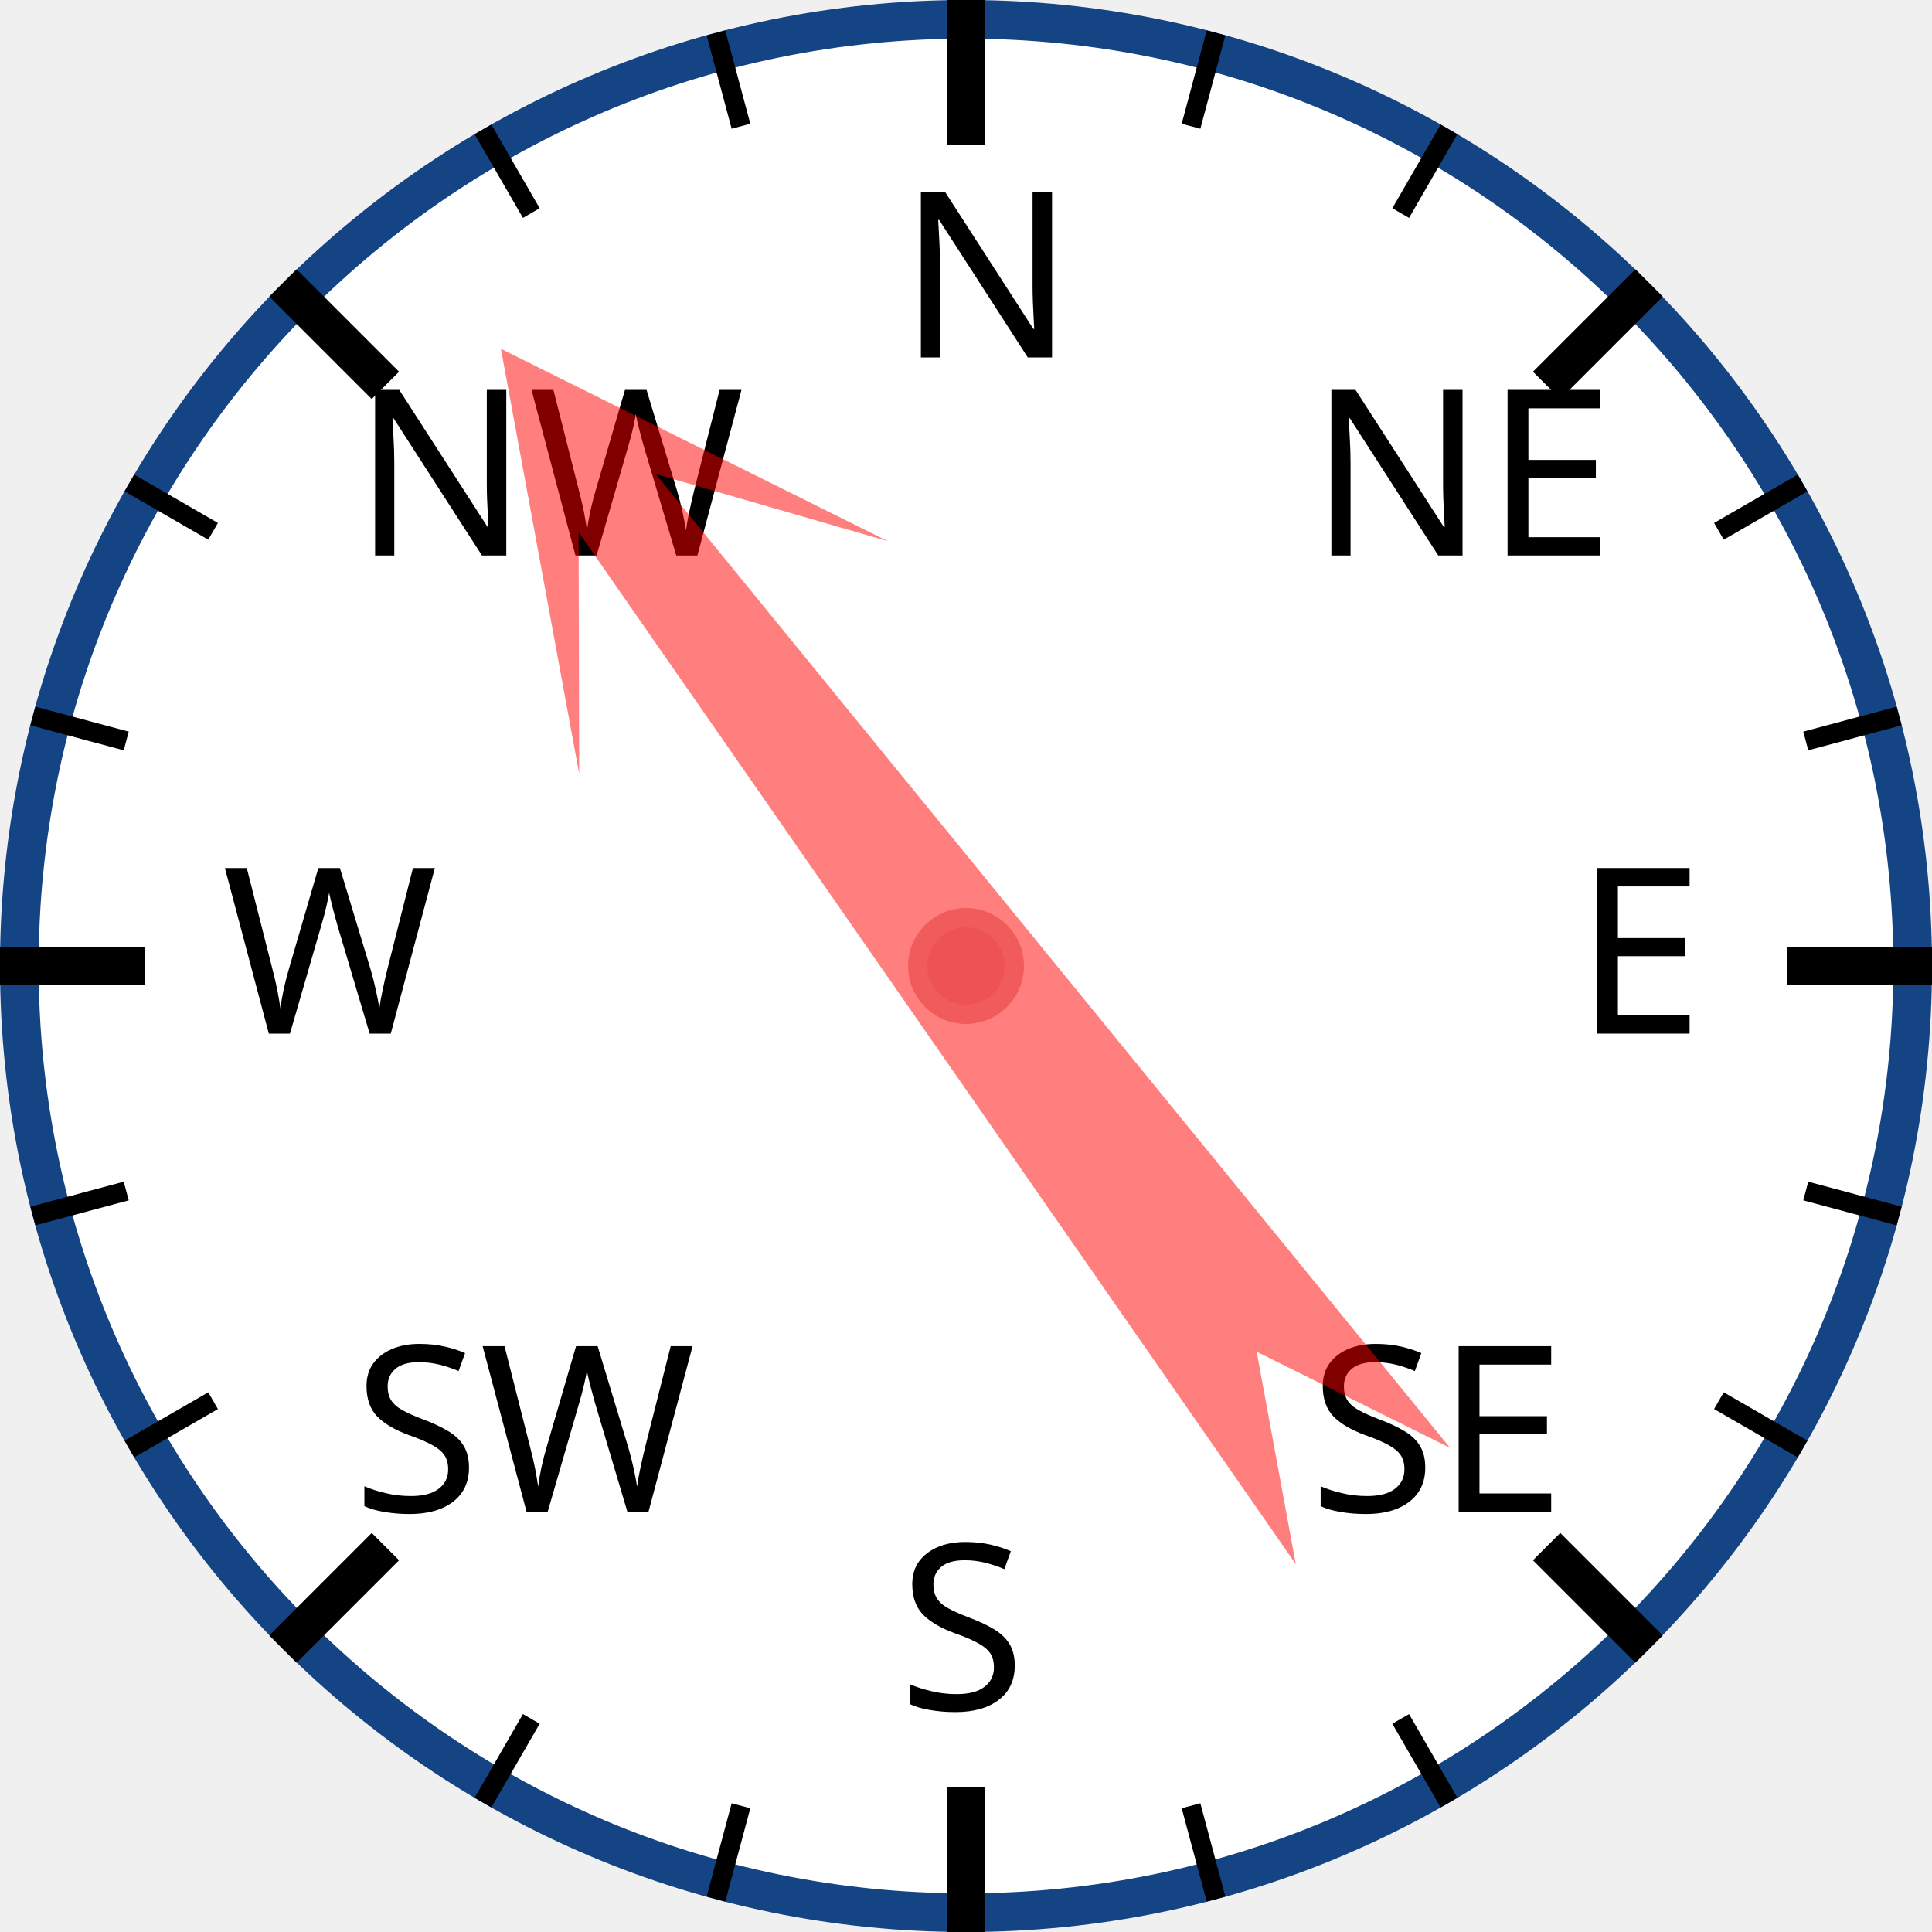
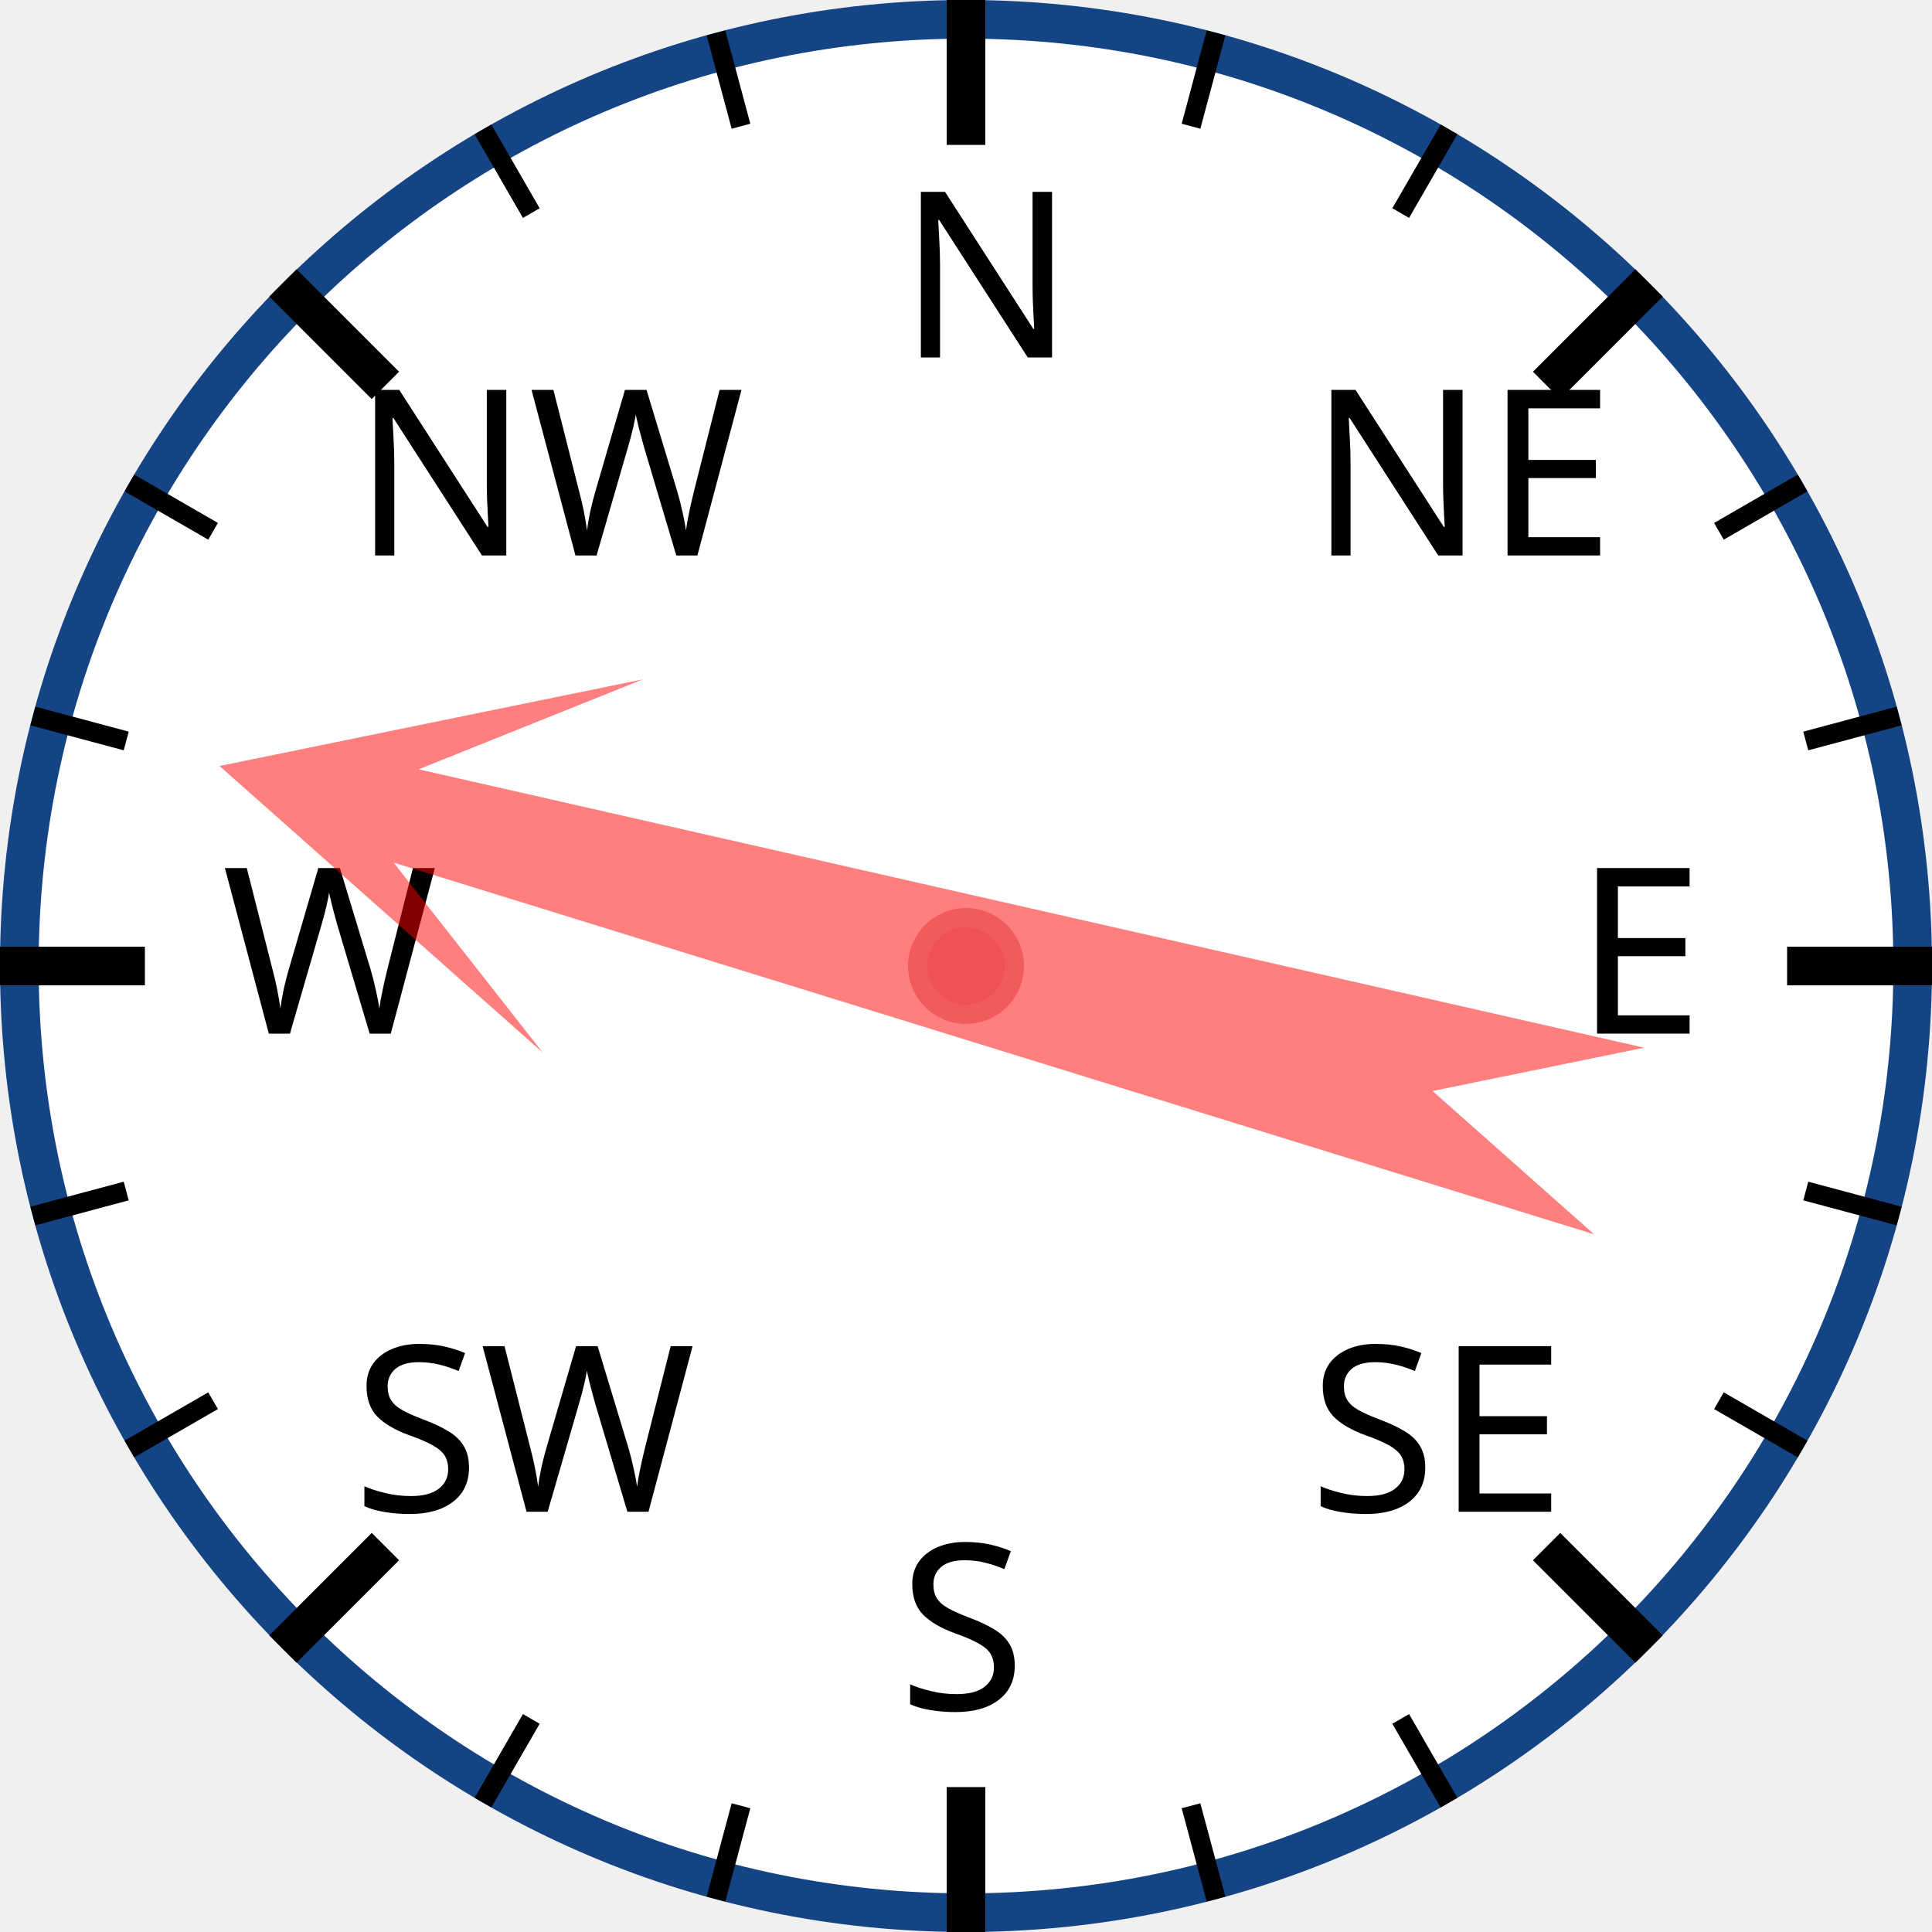
<svg xmlns="http://www.w3.org/2000/svg" width="120px" height="120px" viewBox="0 0 200 200">
  <circle cx="100" cy="100" r="98" style="fill: white; stroke: #154485; stroke-width: 4;" />
  <text x="93.0" y="37.0" style="font-family: sans-serif; font-size: 18pt;">N</text>
  <line x1="100.0" y1="0.0" x2="100.0" y2="15.0" style="stroke: black; stroke-width: 4;" />
  <line x1="74.118" y1="3.407" x2="76.706" y2="13.067" style="stroke: black; stroke-width: 2;" />
  <line x1="50" y1="13.397" x2="55" y2="22.058" style="stroke: black; stroke-width: 2;" />
  <text x="36.503" y="57.503" style="font-family: sans-serif; font-size: 18pt;">NW</text>
  <line x1="29.289" y1="29.289" x2="39.896" y2="39.896" style="stroke: black; stroke-width: 4;" />
  <line x1="13.397" y1="50" x2="22.058" y2="55" style="stroke: black; stroke-width: 2;" />
  <line x1="3.407" y1="74.118" x2="13.067" y2="76.706" style="stroke: black; stroke-width: 2;" />
  <text x="23.0" y="107.0" style="font-family: sans-serif; font-size: 18pt;">W</text>
  <line x1="0.0" y1="100.0" x2="15.0" y2="100.0" style="stroke: black; stroke-width: 4;" />
  <line x1="3.407" y1="125.882" x2="13.067" y2="123.294" style="stroke: black; stroke-width: 2;" />
  <line x1="13.397" y1="150" x2="22.058" y2="145" style="stroke: black; stroke-width: 2;" />
  <text x="36.503" y="156.497" style="font-family: sans-serif; font-size: 18pt;">SW</text>
  <line x1="29.289" y1="170.711" x2="39.896" y2="160.104" style="stroke: black; stroke-width: 4;" />
  <line x1="50" y1="186.603" x2="55" y2="177.942" style="stroke: black; stroke-width: 2;" />
  <line x1="74.118" y1="196.593" x2="76.706" y2="186.933" style="stroke: black; stroke-width: 2;" />
  <text x="93" y="177.0" style="font-family: sans-serif; font-size: 18pt;">S</text>
  <line x1="100" y1="200.0" x2="100" y2="185.0" style="stroke: black; stroke-width: 4;" />
  <line x1="125.882" y1="196.593" x2="123.294" y2="186.933" style="stroke: black; stroke-width: 2;" />
  <line x1="150.0" y1="186.603" x2="145.0" y2="177.942" style="stroke: black; stroke-width: 2;" />
  <text x="135.497" y="156.497" style="font-family: sans-serif; font-size: 18pt;">SE</text>
  <line x1="170.711" y1="170.711" x2="160.104" y2="160.104" style="stroke: black; stroke-width: 4;" />
  <line x1="186.603" y1="150" x2="177.942" y2="145" style="stroke: black; stroke-width: 2;" />
  <line x1="196.593" y1="125.882" x2="186.933" y2="123.294" style="stroke: black; stroke-width: 2;" />
  <text x="163.0" y="107" style="font-family: sans-serif; font-size: 18pt;">E</text>
  <line x1="200.0" y1="100" x2="185.0" y2="100" style="stroke: black; stroke-width: 4;" />
  <line x1="196.593" y1="74.118" x2="186.933" y2="76.706" style="stroke: black; stroke-width: 2;" />
  <line x1="186.603" y1="50" x2="177.942" y2="55" style="stroke: black; stroke-width: 2;" />
  <text x="135.497" y="57.503" style="font-family: sans-serif; font-size: 18pt;">NE</text>
  <line x1="170.711" y1="29.289" x2="160.104" y2="39.896" style="stroke: black; stroke-width: 4;" />
  <line x1="150" y1="13.397" x2="145" y2="22.058" style="stroke: black; stroke-width: 2;" />
  <line x1="125.882" y1="3.407" x2="123.294" y2="13.067" style="stroke: black; stroke-width: 2;" />
-   <polygon points="100 20 120 60 105 40 110 170 100 150 90 170 95 40 80 60" style="fill: red; fill-opacity: 0.5;" transform="rotate(323,100,100)" />
+   <polygon points="100 20 120 60 105 40 110 170 100 150 90 170 95 40 80 60" style="fill: red; fill-opacity: 0.5;" transform="rotate(285,100,100)" />
  <circle cx="100" cy="100" r="5" style="fill: #EE5252; stroke: #F25B5B; stroke-width: 2;" />
</svg>
